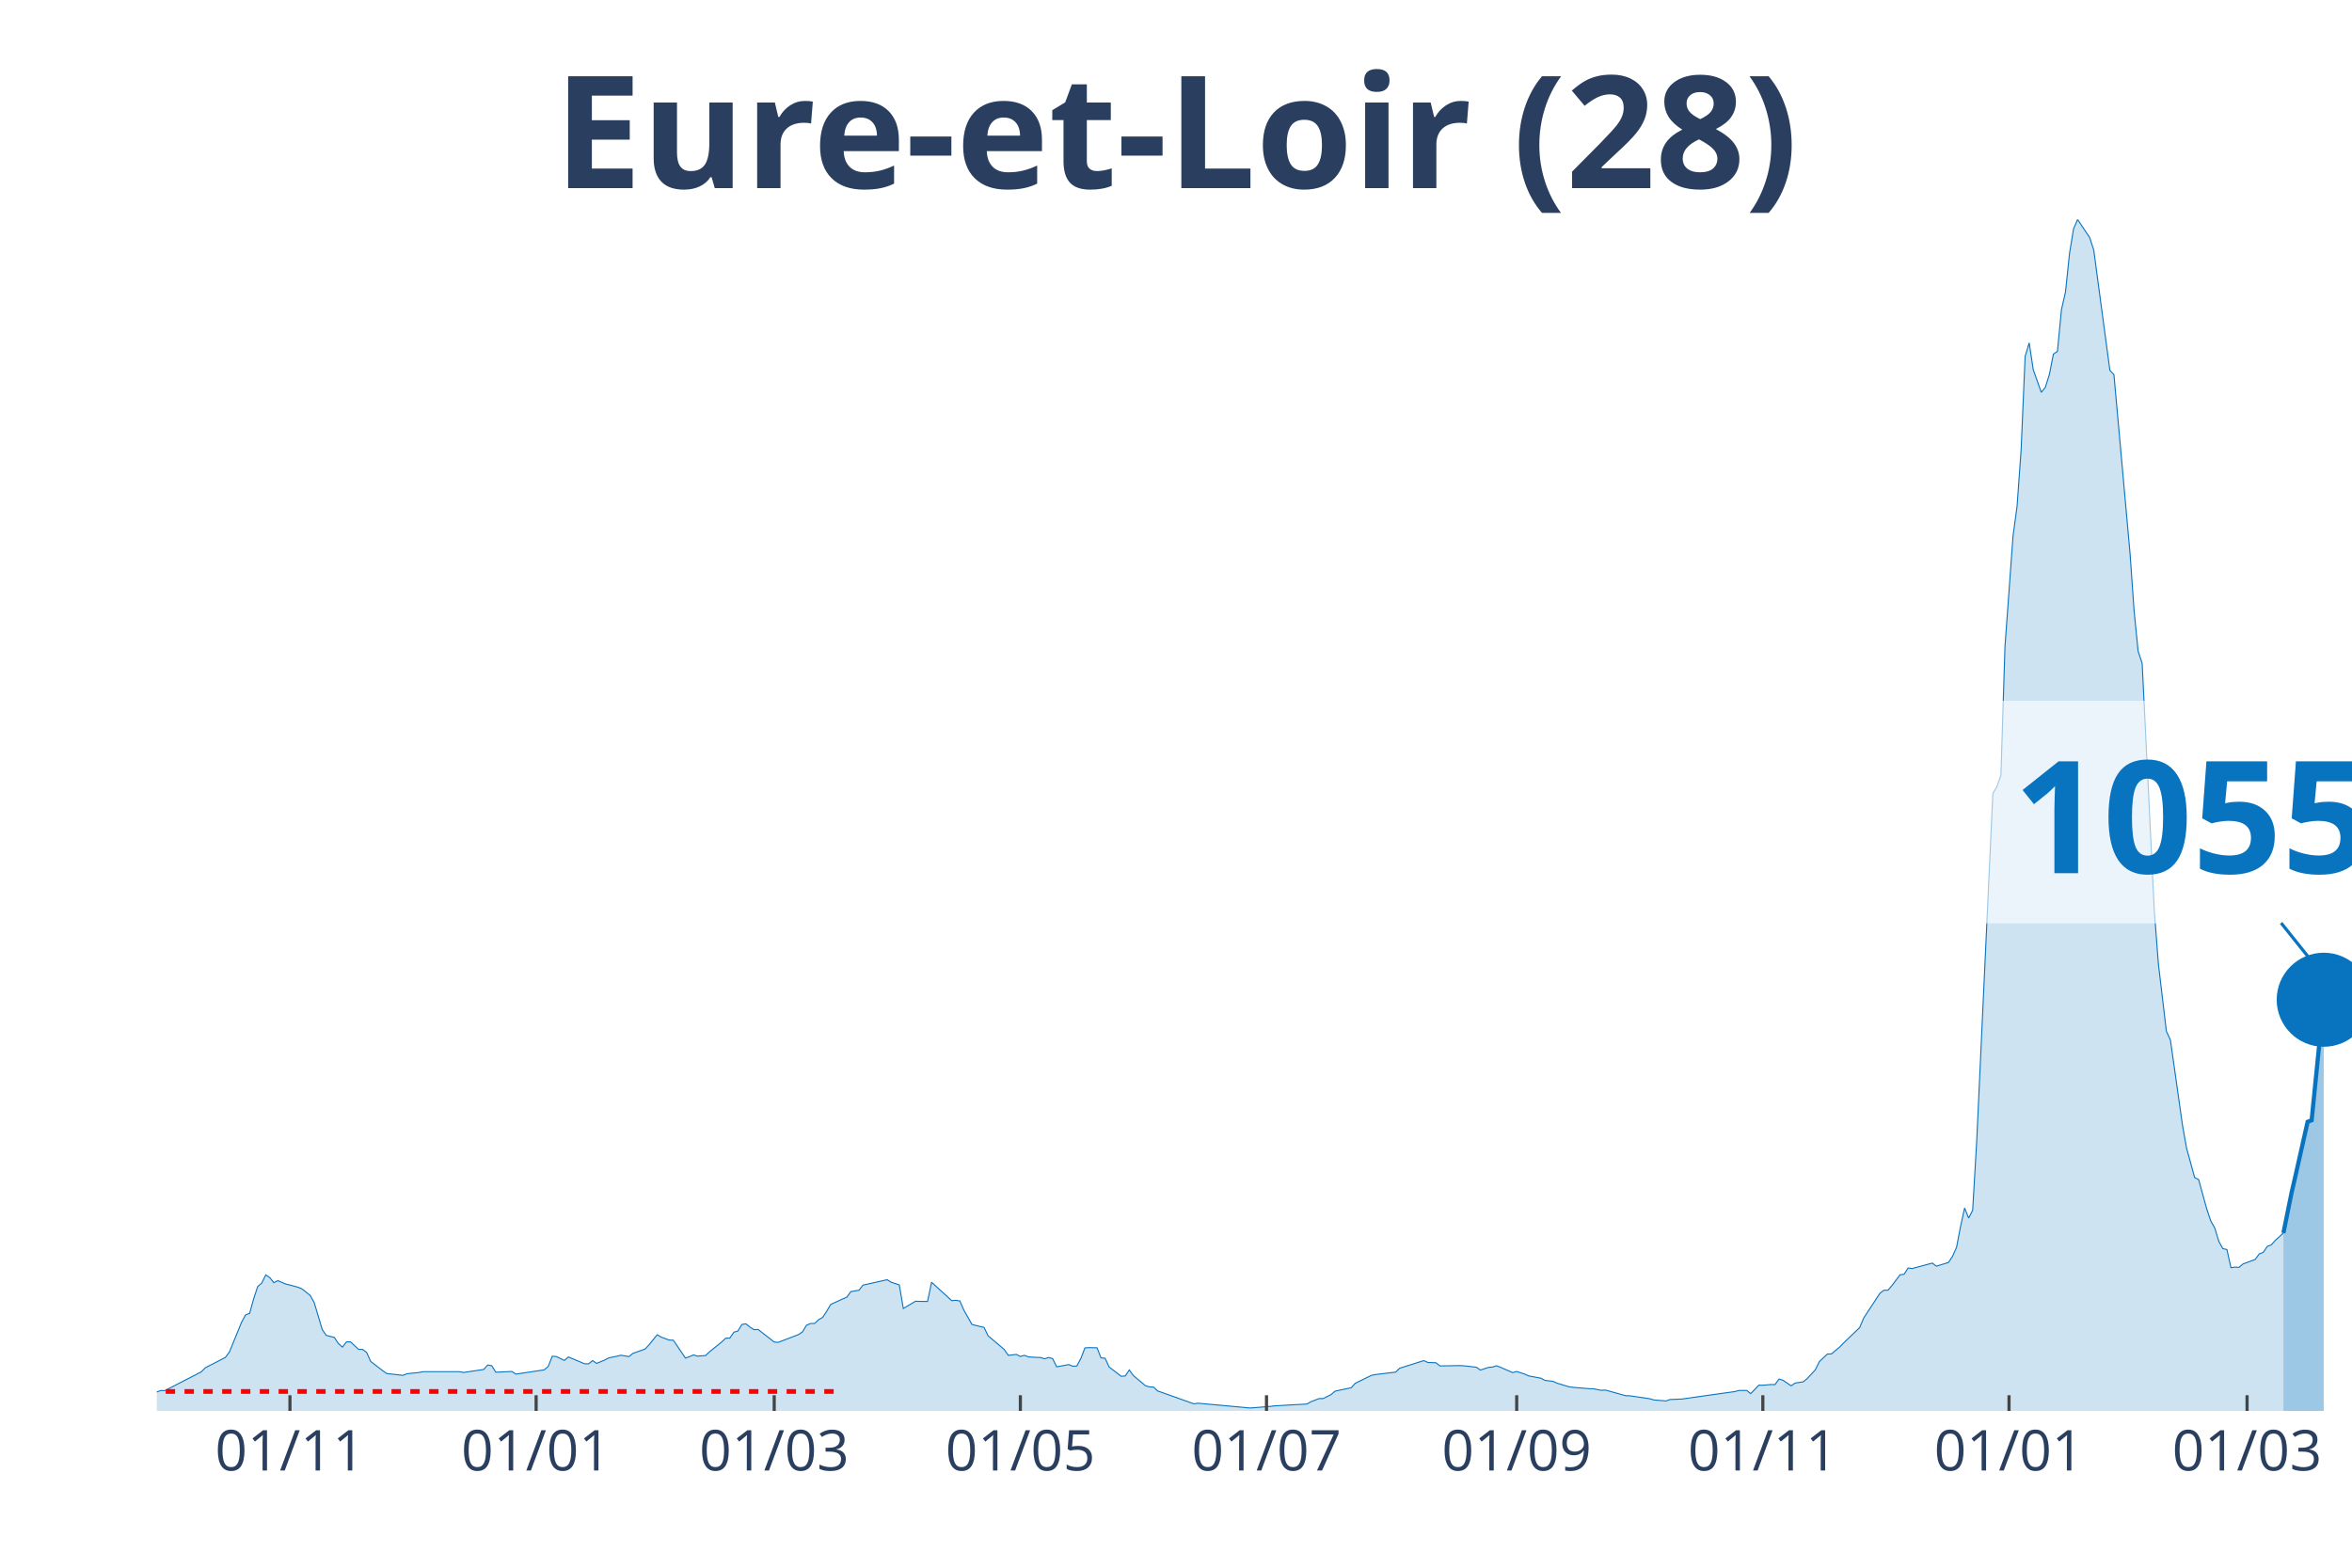
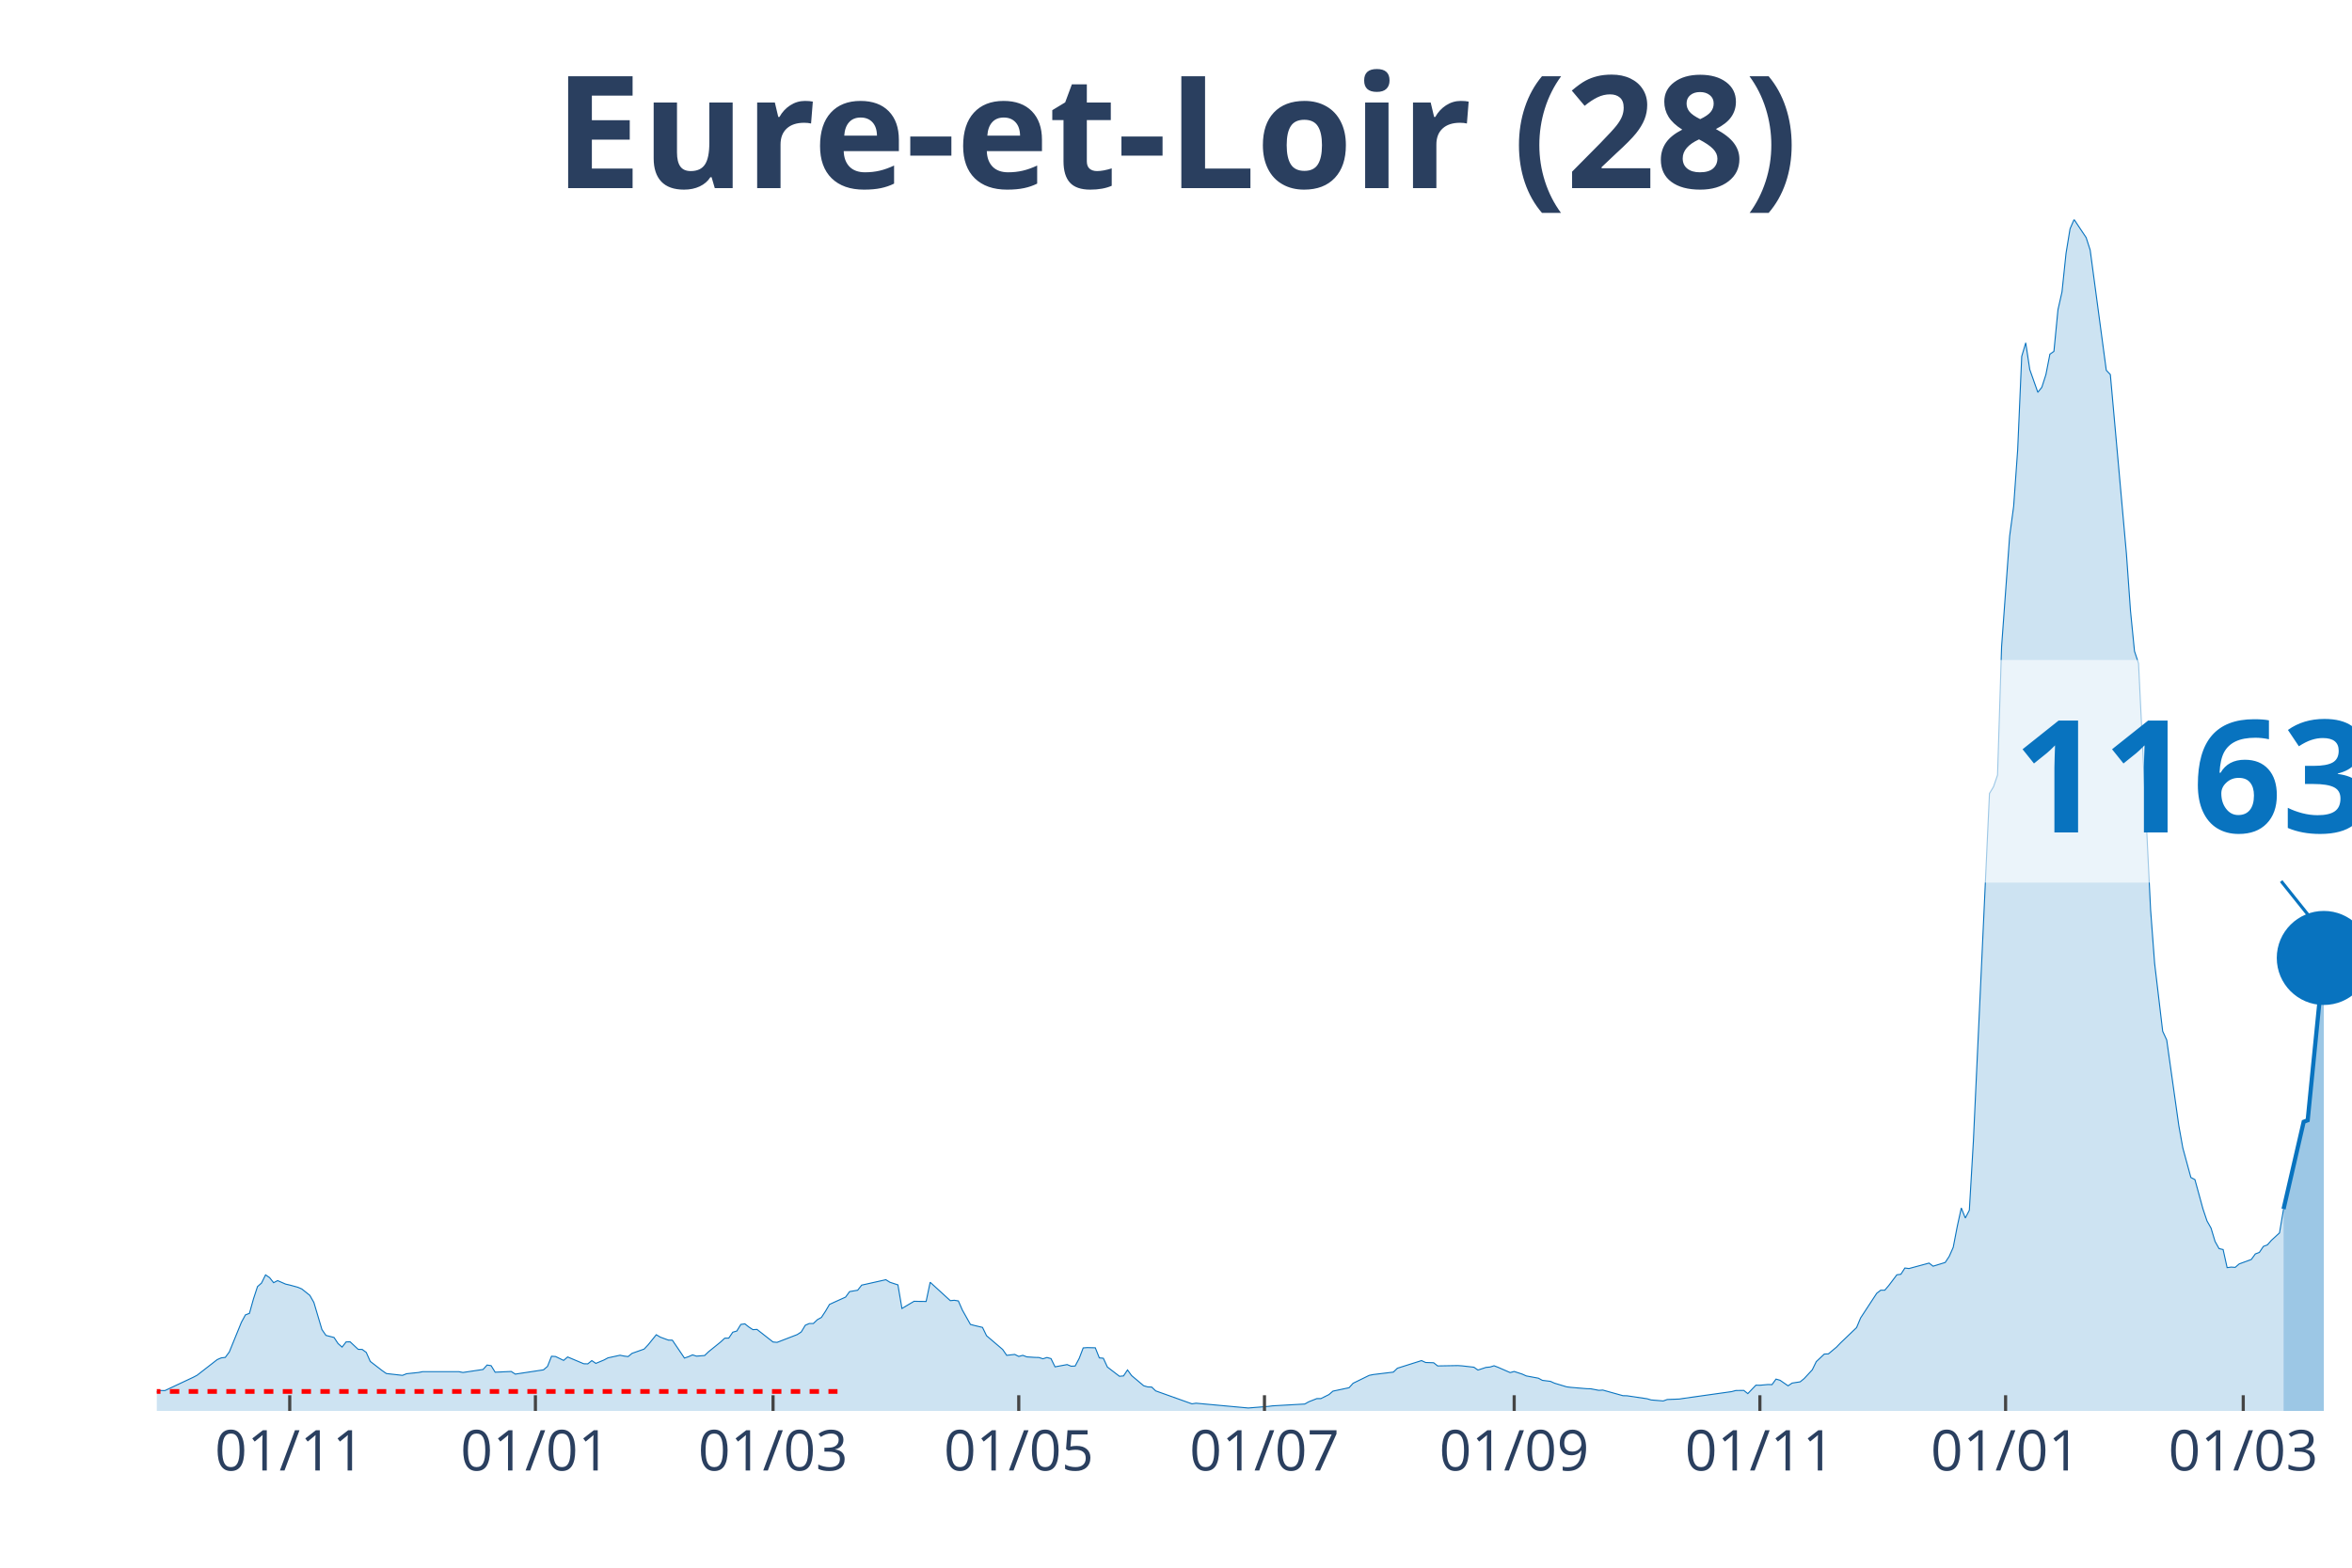
<svg xmlns="http://www.w3.org/2000/svg" class="main-svg" width="1125" height="750" style="" viewBox="0 0 750 500">
  <rect x="0" y="0" width="750" height="500" style="fill: rgb(0, 0, 0); fill-opacity: 0;" />
-   <defs id="defs-438b0c">
+   <defs id="defs-0112f2">
    <g class="clips">
-       <clipPath id="clip438b0cxyplot" class="plotclip">
+       <clipPath id="clip0112f2xyplot" class="plotclip">
        <rect width="700" height="380" />
      </clipPath>
-       <clipPath class="axesclip" id="clip438b0cx">
+       <clipPath class="axesclip" id="clip0112f2x">
        <rect x="50" y="0" width="700" height="500" />
      </clipPath>
-       <clipPath class="axesclip" id="clip438b0cy">
+       <clipPath class="axesclip" id="clip0112f2y">
        <rect x="0" y="70" width="750" height="380" />
      </clipPath>
-       <clipPath class="axesclip" id="clip438b0cxy">
+       <clipPath class="axesclip" id="clip0112f2xy">
        <rect x="50" y="70" width="700" height="380" />
      </clipPath>
    </g>
    <g class="gradients" />
  </defs>
  <g class="bglayer">
    <rect class="bg" x="50" y="70" width="700" height="380" style="fill: rgb(0, 0, 0); fill-opacity: 0; stroke-width: 0;" />
  </g>
  <g class="layer-below">
    <g class="imagelayer" />
    <g class="shapelayer" />
  </g>
  <g class="cartesianlayer">
    <g class="subplot xy">
      <g class="layer-subplot">
        <g class="shapelayer" />
        <g class="imagelayer" />
      </g>
      <g class="gridlayer">
        <g class="x">
-           <path class="xgrid crisp" transform="translate(92.46,0)" d="M0,70v380" style="stroke: rgb(255, 255, 255); stroke-opacity: 1; stroke-width: 1px;" />
-           <path class="xgrid crisp" transform="translate(170.96,0)" d="M0,70v380" style="stroke: rgb(255, 255, 255); stroke-opacity: 1; stroke-width: 1px;" />
-           <path class="xgrid crisp" transform="translate(246.88,0)" d="M0,70v380" style="stroke: rgb(255, 255, 255); stroke-opacity: 1; stroke-width: 1px;" />
-           <path class="xgrid crisp" transform="translate(325.37,0)" d="M0,70v380" style="stroke: rgb(255, 255, 255); stroke-opacity: 1; stroke-width: 1px;" />
-           <path class="xgrid crisp" transform="translate(403.86,0)" d="M0,70v380" style="stroke: rgb(255, 255, 255); stroke-opacity: 1; stroke-width: 1px;" />
-           <path class="xgrid crisp" transform="translate(483.64,0)" d="M0,70v380" style="stroke: rgb(255, 255, 255); stroke-opacity: 1; stroke-width: 1px;" />
-           <path class="xgrid crisp" transform="translate(562.13,0)" d="M0,70v380" style="stroke: rgb(255, 255, 255); stroke-opacity: 1; stroke-width: 1px;" />
-           <path class="xgrid crisp" transform="translate(640.63,0)" d="M0,70v380" style="stroke: rgb(255, 255, 255); stroke-opacity: 1; stroke-width: 1px;" />
-           <path class="xgrid crisp" transform="translate(716.54,0)" d="M0,70v380" style="stroke: rgb(255, 255, 255); stroke-opacity: 1; stroke-width: 1px;" />
+           <path class="xgrid crisp" transform="translate(92.39,0)" d="M0,70v380" style="stroke: rgb(255, 255, 255); stroke-opacity: 1; stroke-width: 1px;" />
+           <path class="xgrid crisp" transform="translate(170.73,0)" d="M0,70v380" style="stroke: rgb(255, 255, 255); stroke-opacity: 1; stroke-width: 1px;" />
+           <path class="xgrid crisp" transform="translate(246.51,0)" d="M0,70v380" style="stroke: rgb(255, 255, 255); stroke-opacity: 1; stroke-width: 1px;" />
+           <path class="xgrid crisp" transform="translate(324.86,0)" d="M0,70v380" style="stroke: rgb(255, 255, 255); stroke-opacity: 1; stroke-width: 1px;" />
+           <path class="xgrid crisp" transform="translate(403.21,0)" d="M0,70v380" style="stroke: rgb(255, 255, 255); stroke-opacity: 1; stroke-width: 1px;" />
+           <path class="xgrid crisp" transform="translate(482.84,0)" d="M0,70v380" style="stroke: rgb(255, 255, 255); stroke-opacity: 1; stroke-width: 1px;" />
+           <path class="xgrid crisp" transform="translate(561.19,0)" d="M0,70v380" style="stroke: rgb(255, 255, 255); stroke-opacity: 1; stroke-width: 1px;" />
+           <path class="xgrid crisp" transform="translate(639.54,0)" d="M0,70v380" style="stroke: rgb(255, 255, 255); stroke-opacity: 1; stroke-width: 1px;" />
+           <path class="xgrid crisp" transform="translate(715.32,0)" d="M0,70v380" style="stroke: rgb(255, 255, 255); stroke-opacity: 1; stroke-width: 1px;" />
        </g>
        <g class="y" />
      </g>
      <g class="zerolinelayer" />
      <path class="xlines-below" />
      <path class="ylines-below" />
      <g class="overlines-below" />
      <g class="xaxislayer-below" />
      <g class="yaxislayer-below" />
      <g class="overaxes-below" />
-       <g class="plot" transform="translate(50, 70)" clip-path="url('#clip438b0cxyplot')">
+       <g class="plot" transform="translate(50, 70)" clip-path="url('#clip0112f2xyplot')">
        <g class="scatterlayer mlayer">
-           <g class="trace scatter trace690b03" style="stroke-miterlimit: 2;">
+           <g class="trace scatter trace1626ed" style="stroke-miterlimit: 2;">
            <g class="fills">
              <g>
-                 <path class="js-fill" d="M678.13,380L-175,380L-175,379.1L-135.11,379.74L-133.82,379.8L-86.21,379.28L-84.93,379.16L-75.92,379.05L-74.63,378.81L-68.2,378.5L-66.91,378.55L-48.9,377.14L-47.61,376.99L-41.18,376.73L-39.89,376.47L-32.17,374.68L-30.88,373.35L-23.16,373.41L-21.87,374.5L-19.3,373.81L-18.01,373.84L-9.01,373.43L-7.72,373.64L-2.57,373.9L-1.29,374.39L1.29,373.49L2.57,373.52L14.15,367.56L15.44,366.26L21.88,362.93L23.16,361.2L27.02,351.74L28.31,349.37L29.6,348.88L30.88,344.25L32.17,340.35L33.46,339.22L34.74,336.61L36.03,337.48L37.32,339.1L38.6,338.44L41.18,339.56L42.46,339.85L45.04,340.55L46.32,341.1L48.9,343.15L50.18,345.41L52.76,354.06L54.04,355.91L56.62,356.57L57.9,358.51L59.19,359.64L60.48,357.99L61.76,357.96L63.05,359.17L64.34,360.36L65.63,360.39L66.91,361.34L68.2,364.21L72.06,367.19L73.35,368.08L78.49,368.66L79.78,368.14L83.64,367.74L84.93,367.48L96.51,367.48L97.79,367.74L104.23,366.78L105.51,365.36L106.8,365.57L108.09,367.65L113.24,367.42L114.52,368.26L123.53,366.9L124.82,365.8L126.1,362.56L127.39,362.65L129.96,363.89L131.25,362.79L136.4,364.96L137.68,364.99L138.97,363.95L140.26,364.84L142.83,363.77L144.12,363.08L146.69,362.56L147.98,362.24L150.55,362.67L151.84,361.63L155.7,360.27L156.99,358.89L159.56,355.7L160.85,356.46L163.42,357.41L164.71,357.44L168.57,363.14L169.85,362.7L171.14,362.13L172.43,362.53L175,362.33L176.29,361.11L180.15,357.99L181.43,356.8L182.72,356.77L184.01,354.89L185.29,354.52L186.58,352.41L187.87,352.23L189.15,353.25L190.44,354.08L191.73,354L196.88,358.02L198.16,358.13L204.6,355.65L205.88,354.81L207.17,352.67L208.46,352.12L209.74,352.12L211.03,350.9L212.32,350.18L213.6,348.24L214.89,346.04L216.18,345.44L220.04,343.7L221.32,341.94L223.9,341.5L225.18,339.88L232.9,338.15L234.19,338.96L236.76,339.8L238.05,347.32L241.91,345.03L243.2,345.06L245.77,345.09L247.06,338.96L253.49,344.83L254.78,344.71L256.07,344.92L257.35,347.84L259.93,352.41L261.21,352.75L263.79,353.36L265.07,356.02L270.22,360.39L271.51,362.27L274.08,361.98L275.37,362.62L276.65,362.27L277.94,362.76L280.51,362.93L281.8,362.96L283.09,363.37L284.38,362.96L285.66,363.31L286.95,365.94L290.81,365.22L292.1,365.74L293.38,365.68L294.67,363.25L295.96,359.9L297.24,359.81L299.82,359.87L301.1,363.08L302.39,363.2L303.68,366L307.54,368.95L308.82,368.84L310.11,366.93L311.4,368.72L315.26,371.96L316.54,372.34L317.83,372.39L319.12,373.61L330.7,377.74L331.99,377.54L348.71,379.07L350,378.96L355.15,378.55L356.43,378.38L366.73,377.8L368.01,377.08L370.59,376.07L371.88,376.07L374.45,374.79L375.74,373.69L380.88,372.6L382.17,371.18L387.32,368.66L388.6,368.4L395.04,367.62L396.32,366.38L404.04,363.95L405.33,364.55L407.9,364.64L409.19,365.65L415.63,365.54L416.91,365.62L420.77,366.06L422.06,366.96L424.63,366.12L425.92,366L427.21,365.6L428.49,366.09L432.35,367.77L433.64,367.42L436.21,368.26L437.5,368.84L441.36,369.56L442.65,370.25L445.22,370.57L446.51,371.15L450.37,372.31L451.65,372.48L456.8,372.91L458.09,372.94L460.66,373.43L461.95,373.35L468.38,375.14L469.67,375.17L476.1,376.12L477.39,376.5L481.25,376.82L482.54,376.36L486.4,376.21L487.68,376.01L503.13,373.84L504.41,373.49L506.99,373.46L508.27,374.48L510.85,371.79L512.13,371.81L514.71,371.58L515.99,371.61L517.28,369.85L518.57,370.22L521.14,371.99L522.43,371.12L525,370.72L526.29,369.67L528.86,366.9L530.15,364.27L532.72,361.86L534.01,361.81L536.58,359.67L537.87,358.34L543.01,353.42L544.3,350.35L549.45,342.49L550.74,341.5L552.02,341.5L553.31,340L555.88,336.59L557.17,336.41L558.46,334.42L559.74,334.59L566.18,332.85L567.46,333.84L571.32,332.65L572.61,330.71L573.9,327.82L575.18,321.14L576.47,315.27L577.76,318.48L579.04,315.99L580.33,293.92L585.48,183.06L586.76,180.92L588.05,177.19L589.34,136.26L591.91,100.97L593.2,91.46L594.49,73.44L595.77,43.67L597.06,39.34L598.35,47.87L600.92,55.13L602.21,53.51L603.49,49.49L604.78,42.95L606.07,42.06L607.35,28.78L608.64,23.11L609.93,10.79L611.21,2.98L612.5,0L616.36,5.78L617.65,9.75L622.79,48.1L624.08,49.46L629.23,106.61L630.51,124.75L631.8,137.68L633.09,141.58L636.95,220.23L638.24,237.23L640.81,258.9L642.1,261.7L645.96,288.98L647.24,296.15L649.82,305.55L651.1,306.22L653.68,315.59L654.96,319.4L656.25,321.69L657.54,325.94L658.82,328.23L660.11,328.52L661.4,334.3L662.68,334.13L663.97,334.21L665.26,333.11L669.12,331.7L670.4,329.93L671.69,329.44L672.98,327.53L674.26,327.04L675.55,325.59L678.13,323.25" style="fill: rgb(8, 115, 191); fill-opacity: 0.2; stroke-width: 0;" />
+                 <path class="js-fill" d="M678.17,380L-174.68,380L-174.68,379.1L-134.86,379.74L-133.58,379.8L-86.06,379.28L-84.77,379.16L-75.78,379.05L-74.5,378.81L-68.07,378.5L-66.79,378.55L-48.81,377.14L-47.52,376.99L-41.1,376.73L-39.82,376.47L-32.11,374.68L-30.83,373.35L-23.12,373.41L-21.83,374.5L-19.27,373.81L-17.98,373.84L-8.99,373.43L-7.71,373.64L-2.57,373.9L-1.28,374.39L1.28,373.49L2.57,373.52L11.56,369.3L12.84,368.63L19.27,363.63L20.55,363.08L21.83,362.93L23.12,361.2L26.97,351.74L28.26,349.37L29.54,348.88L30.83,344.25L32.11,340.35L33.39,339.22L34.68,336.61L35.96,337.48L37.25,339.1L38.53,338.44L41.1,339.56L42.39,339.85L44.95,340.55L46.24,341.1L48.81,343.15L50.09,345.41L52.66,354.06L53.94,355.91L56.51,356.57L57.8,358.51L59.08,359.64L60.37,357.99L61.65,357.96L62.94,359.17L64.22,360.36L65.5,360.39L66.79,361.34L68.07,364.21L71.93,367.19L73.21,368.08L78.35,368.66L79.63,368.14L83.49,367.74L84.77,367.48L96.33,367.48L97.61,367.74L104.04,366.78L105.32,365.36L106.61,365.57L107.89,367.65L113.03,367.42L114.31,368.26L123.3,366.9L124.59,365.8L125.87,362.56L127.16,362.65L129.72,363.89L131.01,362.79L136.15,364.96L137.43,364.99L138.72,363.95L140,364.84L142.57,363.77L143.85,363.08L147.71,362.24L148.99,362.5L150.28,362.67L151.56,361.63L155.41,360.27L156.7,358.89L159.27,355.7L160.55,356.46L163.12,357.41L164.4,357.44L168.26,363.14L169.54,362.7L170.83,362.13L172.11,362.53L174.68,362.33L175.96,361.11L179.82,357.99L181.1,356.8L182.39,356.77L183.67,354.89L184.95,354.52L186.24,352.41L187.52,352.23L188.81,353.25L190.09,354.08L191.38,354L196.51,358.02L197.8,358.13L204.22,355.65L205.5,354.81L206.79,352.67L208.07,352.12L209.36,352.12L210.64,350.9L211.93,350.18L213.21,348.24L214.5,346.04L215.78,345.44L219.63,343.7L220.92,341.94L223.49,341.5L224.77,339.88L232.48,338.15L233.76,338.96L236.33,339.8L237.61,347.32L241.47,345.03L242.75,345.06L245.32,345.09L246.61,338.96L253.03,344.83L254.31,344.71L255.6,344.92L256.88,347.84L259.45,352.41L260.73,352.75L263.3,353.36L264.59,356.02L269.72,360.39L271.01,362.27L273.58,361.98L274.86,362.62L276.15,362.27L277.43,362.76L280,362.93L281.28,362.96L282.57,363.37L283.85,362.96L285.14,363.31L286.42,365.94L290.28,365.22L291.56,365.74L292.84,365.68L294.13,363.25L295.41,359.9L296.7,359.81L299.27,359.87L300.55,363.08L301.83,363.2L303.12,366L306.97,368.95L308.26,368.84L309.54,366.93L310.83,368.72L314.68,371.96L315.96,372.34L317.25,372.39L318.53,373.61L330.09,377.74L331.38,377.54L348.07,379.07L349.36,378.96L354.5,378.55L355.78,378.38L366.06,377.8L367.34,377.08L369.91,376.07L371.19,376.07L373.76,374.79L375.05,373.69L380.18,372.6L381.47,371.18L386.61,368.66L387.89,368.4L394.31,367.62L395.6,366.38L403.3,363.95L404.59,364.55L407.16,364.64L408.44,365.65L414.86,365.54L416.15,365.62L420,366.06L421.28,366.96L423.85,366.12L425.14,366L426.42,365.6L427.71,366.09L431.56,367.77L432.84,367.42L435.41,368.26L436.7,368.84L440.55,369.56L441.83,370.25L444.4,370.57L445.69,371.15L449.54,372.31L450.83,372.48L455.96,372.91L457.25,372.94L459.82,373.43L461.1,373.35L467.52,375.14L468.81,375.17L475.23,376.12L476.51,376.5L480.37,376.82L481.65,376.36L485.5,376.21L486.79,376.01L502.2,373.84L503.49,373.49L506.06,373.46L507.34,374.48L509.91,371.79L511.19,371.81L513.76,371.58L515.05,371.61L516.33,369.85L517.61,370.22L520.18,371.99L521.47,371.12L524.04,370.72L525.32,369.67L527.89,366.9L529.17,364.27L531.74,361.86L533.03,361.81L535.6,359.67L536.88,358.34L542.02,353.42L543.3,350.35L548.44,342.49L549.72,341.5L551.01,341.5L552.29,340L554.86,336.59L556.15,336.41L557.43,334.42L558.72,334.59L565.14,332.85L566.42,333.84L570.28,332.65L571.56,330.71L572.84,327.82L574.13,321.14L575.41,315.27L576.7,318.48L577.98,315.99L579.27,293.92L584.4,183.06L585.69,180.92L586.97,177.19L588.26,136.26L590.83,100.97L592.11,91.46L593.39,73.44L594.68,43.67L595.96,39.34L597.25,47.87L599.82,55.13L601.1,53.51L602.39,49.49L603.67,42.95L604.95,42.06L606.24,28.78L607.52,23.11L608.81,10.79L610.09,2.98L611.38,0L615.23,5.78L616.51,9.75L621.65,48.1L622.94,49.46L628.07,106.61L629.36,124.75L630.64,137.68L631.93,141.58L635.78,220.23L637.06,237.23L639.63,258.9L640.92,261.7L644.77,288.98L646.06,296.15L648.62,305.55L649.91,306.22L652.48,315.59L653.76,319.4L655.05,321.69L656.33,325.94L657.61,328.23L658.9,328.52L660.18,334.3L661.47,334.13L662.75,334.21L664.04,333.11L667.89,331.7L669.17,329.93L670.46,329.44L671.74,327.53L673.03,327.04L674.31,325.57L676.88,323.22L678.17,315.62" style="fill: rgb(8, 115, 191); fill-opacity: 0.2; stroke-width: 0;" />
              </g>
            </g>
            <g class="errorbars" />
            <g class="lines">
-               <path class="js-line" d="M-175,379.1L-135.11,379.74L-133.82,379.8L-86.21,379.28L-84.93,379.16L-75.92,379.05L-74.63,378.81L-68.2,378.5L-66.91,378.55L-48.9,377.14L-47.61,376.99L-41.18,376.73L-39.89,376.47L-32.17,374.68L-30.88,373.35L-23.16,373.41L-21.87,374.5L-19.3,373.81L-18.01,373.84L-9.01,373.43L-7.72,373.64L-2.57,373.9L-1.29,374.39L1.29,373.49L2.57,373.52L14.15,367.56L15.44,366.26L21.88,362.93L23.16,361.2L27.02,351.74L28.31,349.37L29.6,348.88L30.88,344.25L32.17,340.35L33.46,339.22L34.74,336.61L36.03,337.48L37.32,339.1L38.6,338.44L41.18,339.56L42.46,339.85L45.04,340.55L46.32,341.1L48.9,343.15L50.18,345.41L52.76,354.06L54.04,355.91L56.62,356.57L57.9,358.51L59.19,359.64L60.48,357.99L61.76,357.96L63.05,359.17L64.34,360.36L65.63,360.39L66.91,361.34L68.2,364.21L72.06,367.19L73.35,368.08L78.49,368.66L79.78,368.14L83.64,367.74L84.93,367.48L96.51,367.48L97.79,367.74L104.23,366.78L105.51,365.36L106.8,365.57L108.09,367.65L113.24,367.42L114.52,368.26L123.53,366.9L124.82,365.8L126.1,362.56L127.39,362.65L129.96,363.89L131.25,362.79L136.4,364.96L137.68,364.99L138.97,363.95L140.26,364.84L142.83,363.77L144.12,363.08L146.69,362.56L147.98,362.24L150.55,362.67L151.84,361.63L155.7,360.27L156.99,358.89L159.56,355.7L160.85,356.46L163.42,357.41L164.71,357.44L168.57,363.14L169.85,362.7L171.14,362.13L172.43,362.53L175,362.33L176.29,361.11L180.15,357.99L181.43,356.8L182.72,356.77L184.01,354.89L185.29,354.52L186.58,352.41L187.87,352.23L189.15,353.25L190.44,354.08L191.73,354L196.88,358.02L198.16,358.13L204.6,355.65L205.88,354.81L207.17,352.67L208.46,352.12L209.74,352.12L211.03,350.9L212.32,350.18L213.6,348.24L214.89,346.04L216.18,345.44L220.04,343.7L221.32,341.94L223.9,341.5L225.18,339.88L232.9,338.15L234.19,338.96L236.76,339.8L238.05,347.32L241.91,345.03L243.2,345.06L245.77,345.09L247.06,338.96L253.49,344.83L254.78,344.71L256.07,344.92L257.35,347.84L259.93,352.41L261.21,352.75L263.79,353.36L265.07,356.02L270.22,360.39L271.51,362.27L274.08,361.98L275.37,362.62L276.65,362.27L277.94,362.76L280.51,362.93L281.8,362.96L283.09,363.37L284.38,362.96L285.66,363.31L286.95,365.94L290.81,365.22L292.1,365.74L293.38,365.68L294.67,363.25L295.96,359.9L297.24,359.81L299.82,359.87L301.1,363.08L302.39,363.2L303.68,366L307.54,368.95L308.82,368.84L310.11,366.93L311.4,368.72L315.26,371.96L316.54,372.34L317.83,372.39L319.12,373.61L330.7,377.74L331.99,377.54L348.71,379.07L350,378.96L355.15,378.55L356.43,378.38L366.73,377.8L368.01,377.08L370.59,376.07L371.88,376.07L374.45,374.79L375.74,373.69L380.88,372.6L382.17,371.18L387.32,368.66L388.6,368.4L395.04,367.62L396.32,366.38L404.04,363.95L405.33,364.55L407.9,364.64L409.19,365.65L415.63,365.54L416.91,365.62L420.77,366.06L422.06,366.96L424.63,366.12L425.92,366L427.21,365.6L428.49,366.09L432.35,367.77L433.64,367.42L436.21,368.26L437.5,368.84L441.36,369.56L442.65,370.25L445.22,370.57L446.51,371.15L450.37,372.31L451.65,372.48L456.8,372.91L458.09,372.94L460.66,373.43L461.95,373.35L468.38,375.14L469.67,375.17L476.1,376.12L477.39,376.5L481.25,376.82L482.54,376.36L486.4,376.21L487.68,376.01L503.13,373.84L504.41,373.49L506.99,373.46L508.27,374.48L510.85,371.79L512.13,371.81L514.71,371.58L515.99,371.61L517.28,369.85L518.57,370.22L521.14,371.99L522.43,371.12L525,370.72L526.29,369.67L528.86,366.9L530.15,364.27L532.72,361.86L534.01,361.81L536.58,359.67L537.87,358.34L543.01,353.42L544.3,350.35L549.45,342.49L550.74,341.5L552.02,341.5L553.31,340L555.88,336.59L557.17,336.41L558.46,334.42L559.74,334.59L566.18,332.85L567.46,333.84L571.32,332.65L572.61,330.71L573.9,327.82L575.18,321.14L576.47,315.27L577.76,318.48L579.04,315.99L580.33,293.92L585.48,183.06L586.76,180.92L588.05,177.19L589.34,136.26L591.91,100.97L593.2,91.46L594.49,73.44L595.77,43.67L597.06,39.34L598.35,47.87L600.92,55.13L602.21,53.51L603.49,49.49L604.78,42.95L606.07,42.06L607.35,28.78L608.64,23.11L609.93,10.79L611.21,2.98L612.5,0L616.36,5.78L617.65,9.75L622.79,48.1L624.08,49.46L629.23,106.61L630.51,124.75L631.8,137.68L633.09,141.58L636.95,220.23L638.24,237.23L640.81,258.9L642.1,261.7L645.96,288.98L647.24,296.15L649.82,305.55L651.1,306.22L653.68,315.59L654.96,319.4L656.25,321.69L657.54,325.94L658.82,328.23L660.11,328.52L661.4,334.3L662.68,334.13L663.97,334.21L665.26,333.11L669.12,331.7L670.4,329.93L671.69,329.44L672.98,327.53L674.26,327.04L675.55,325.59L678.13,323.25" style="vector-effect: non-scaling-stroke; fill: none; stroke: rgb(8, 115, 191); stroke-opacity: 1; stroke-width: 0.5px; opacity: 1;" />
+               <path class="js-line" d="M-174.68,379.1L-134.86,379.74L-133.58,379.8L-86.06,379.28L-84.77,379.16L-75.78,379.05L-74.5,378.81L-68.07,378.5L-66.79,378.55L-48.81,377.14L-47.52,376.99L-41.1,376.73L-39.82,376.47L-32.11,374.68L-30.83,373.35L-23.12,373.41L-21.83,374.5L-19.27,373.81L-17.98,373.84L-8.99,373.43L-7.71,373.64L-2.57,373.9L-1.28,374.39L1.28,373.49L2.57,373.52L11.56,369.3L12.84,368.63L19.27,363.63L20.55,363.08L21.83,362.93L23.12,361.2L26.97,351.74L28.26,349.37L29.54,348.88L30.83,344.25L32.11,340.35L33.39,339.22L34.68,336.61L35.96,337.48L37.25,339.1L38.53,338.44L41.1,339.56L42.39,339.85L44.95,340.55L46.24,341.1L48.81,343.15L50.09,345.41L52.66,354.06L53.94,355.91L56.51,356.57L57.8,358.51L59.08,359.64L60.37,357.99L61.65,357.96L62.94,359.17L64.22,360.36L65.5,360.39L66.79,361.34L68.07,364.21L71.93,367.19L73.21,368.08L78.35,368.66L79.63,368.14L83.49,367.74L84.77,367.48L96.33,367.48L97.61,367.74L104.04,366.78L105.32,365.36L106.61,365.57L107.89,367.65L113.03,367.42L114.31,368.26L123.3,366.9L124.59,365.8L125.87,362.56L127.16,362.65L129.72,363.89L131.01,362.79L136.15,364.96L137.43,364.99L138.72,363.95L140,364.84L142.57,363.77L143.85,363.08L147.71,362.24L148.99,362.5L150.28,362.67L151.56,361.63L155.41,360.27L156.7,358.89L159.27,355.7L160.55,356.46L163.12,357.41L164.4,357.44L168.26,363.14L169.54,362.7L170.83,362.13L172.11,362.53L174.68,362.33L175.96,361.11L179.82,357.99L181.1,356.8L182.39,356.77L183.67,354.89L184.95,354.52L186.24,352.41L187.52,352.23L188.81,353.25L190.09,354.08L191.38,354L196.51,358.02L197.8,358.13L204.22,355.65L205.5,354.81L206.79,352.67L208.07,352.12L209.36,352.12L210.64,350.9L211.93,350.18L213.21,348.24L214.5,346.04L215.78,345.44L219.63,343.7L220.92,341.94L223.49,341.5L224.77,339.88L232.48,338.15L233.76,338.96L236.33,339.8L237.61,347.32L241.47,345.03L242.75,345.06L245.32,345.09L246.61,338.96L253.03,344.83L254.31,344.71L255.6,344.92L256.88,347.84L259.45,352.41L260.73,352.75L263.3,353.36L264.59,356.02L269.72,360.39L271.01,362.27L273.58,361.98L274.86,362.62L276.15,362.27L277.43,362.76L280,362.93L281.28,362.96L282.57,363.37L283.85,362.96L285.14,363.31L286.42,365.94L290.28,365.22L291.56,365.74L292.84,365.68L294.13,363.25L295.41,359.9L296.7,359.81L299.27,359.87L300.55,363.08L301.83,363.2L303.12,366L306.97,368.95L308.26,368.84L309.54,366.93L310.83,368.72L314.68,371.96L315.96,372.34L317.25,372.39L318.53,373.61L330.09,377.74L331.38,377.54L348.07,379.07L349.36,378.96L354.5,378.55L355.78,378.38L366.06,377.8L367.34,377.08L369.91,376.07L371.19,376.07L373.76,374.79L375.05,373.69L380.18,372.6L381.47,371.18L386.61,368.66L387.89,368.4L394.31,367.62L395.6,366.38L403.3,363.95L404.59,364.55L407.16,364.64L408.44,365.65L414.86,365.54L416.15,365.62L420,366.06L421.28,366.96L423.85,366.12L425.14,366L426.42,365.6L427.71,366.09L431.56,367.77L432.84,367.42L435.41,368.26L436.7,368.84L440.55,369.56L441.83,370.25L444.4,370.57L445.69,371.15L449.54,372.31L450.83,372.48L455.96,372.91L457.25,372.94L459.82,373.43L461.1,373.35L467.52,375.14L468.81,375.17L475.23,376.12L476.51,376.5L480.37,376.82L481.65,376.36L485.5,376.21L486.79,376.01L502.2,373.84L503.49,373.49L506.06,373.46L507.34,374.48L509.91,371.79L511.19,371.81L513.76,371.58L515.05,371.61L516.33,369.85L517.61,370.22L520.18,371.99L521.47,371.12L524.04,370.72L525.32,369.67L527.89,366.9L529.17,364.27L531.74,361.86L533.03,361.81L535.6,359.67L536.88,358.34L542.02,353.42L543.3,350.35L548.44,342.49L549.72,341.5L551.01,341.5L552.29,340L554.86,336.59L556.15,336.41L557.43,334.42L558.72,334.59L565.14,332.85L566.42,333.84L570.28,332.65L571.56,330.71L572.84,327.82L574.13,321.14L575.41,315.27L576.7,318.48L577.98,315.99L579.27,293.92L584.4,183.06L585.69,180.92L586.97,177.19L588.26,136.26L590.83,100.97L592.11,91.46L593.39,73.44L594.68,43.67L595.96,39.34L597.25,47.87L599.82,55.13L601.1,53.51L602.39,49.49L603.67,42.95L604.95,42.06L606.24,28.78L607.52,23.11L608.81,10.79L610.09,2.98L611.38,0L615.23,5.78L616.51,9.75L621.65,48.1L622.94,49.46L628.07,106.61L629.36,124.75L630.64,137.68L631.93,141.58L635.78,220.23L637.06,237.23L639.63,258.9L640.92,261.7L644.77,288.98L646.06,296.15L648.62,305.55L649.91,306.22L652.48,315.59L653.76,319.4L655.05,321.69L656.33,325.94L657.61,328.23L658.9,328.52L660.18,334.3L661.47,334.13L662.75,334.21L664.04,333.11L667.89,331.7L669.17,329.93L670.46,329.44L671.74,327.53L673.03,327.04L674.31,325.57L676.88,323.22L678.17,315.62" style="vector-effect: non-scaling-stroke; fill: none; stroke: rgb(8, 115, 191); stroke-opacity: 1; stroke-width: 0.5px; opacity: 1;" />
            </g>
            <g class="points" />
            <g class="text" />
          </g>
-           <g class="trace scatter trace17dbd7" style="stroke-miterlimit: 2;">
+           <g class="trace scatter trace8fcc00" style="stroke-miterlimit: 2;">
            <g class="fills">
              <g>
-                 <path class="js-fill" d="M690.99,380L678.13,380L678.13,323.25L680.7,310.55L681.99,304.94L685.85,287.79L687.13,287.3L690.99,248.86" style="fill: rgb(8, 115, 191); fill-opacity: 0.4; stroke-width: 0;" />
+                 <path class="js-fill" d="M691.01,380L678.17,380L678.17,315.62L684.59,287.79L685.87,287.3L691.01,235.53" style="fill: rgb(8, 115, 191); fill-opacity: 0.4; stroke-width: 0;" />
              </g>
            </g>
            <g class="errorbars" />
            <g class="lines">
-               <path class="js-line" d="M678.13,323.25L680.7,310.55L681.99,304.94L685.85,287.79L687.13,287.3L690.99,248.86" style="vector-effect: non-scaling-stroke; fill: none; stroke: rgb(8, 115, 191); stroke-opacity: 1; stroke-width: 2px; opacity: 1;" />
+               <path class="js-line" d="M678.17,315.62L684.59,287.79L685.87,287.3L691.01,235.53" style="vector-effect: non-scaling-stroke; fill: none; stroke: rgb(8, 115, 191); stroke-opacity: 1; stroke-width: 2px; opacity: 1;" />
            </g>
            <g class="points" />
            <g class="text" />
          </g>
-           <g class="trace scatter tracef15745" style="stroke-miterlimit: 2; opacity: 1;">
+           <g class="trace scatter trace94a595" style="stroke-miterlimit: 2; opacity: 1;">
            <g class="fills" />
            <g class="errorbars" />
            <g class="lines" />
            <g class="points">
-               <path class="point" transform="translate(690.99,248.86)" d="M15,0A15,15 0 1,1 0,-15A15,15 0 0,1 15,0Z" style="opacity: 1; stroke-width: 0px; fill: rgb(8, 115, 191); fill-opacity: 1;" />
+               <path class="point" transform="translate(691.01,235.53)" d="M15,0A15,15 0 1,1 0,-15A15,15 0 0,1 15,0Z" style="opacity: 1; stroke-width: 0px; fill: rgb(8, 115, 191); fill-opacity: 1;" />
            </g>
            <g class="text" />
          </g>
        </g>
      </g>
      <g class="overplot" />
      <path class="xlines-above crisp" style="fill: none; stroke-width: 1px; stroke: rgb(0, 0, 0); stroke-opacity: 0;" d="" />
      <path class="ylines-above crisp" style="fill: none;" d="M0,0" />
      <g class="overlines-above" />
      <g class="xaxislayer-above">
-         <path class="xtick ticks crisp" d="M0,450v-5" transform="translate(92.46,0)" style="stroke: rgb(68, 68, 68); stroke-opacity: 1; stroke-width: 1px;" />
-         <path class="xtick ticks crisp" d="M0,450v-5" transform="translate(170.96,0)" style="stroke: rgb(68, 68, 68); stroke-opacity: 1; stroke-width: 1px;" />
-         <path class="xtick ticks crisp" d="M0,450v-5" transform="translate(246.88,0)" style="stroke: rgb(68, 68, 68); stroke-opacity: 1; stroke-width: 1px;" />
-         <path class="xtick ticks crisp" d="M0,450v-5" transform="translate(325.37,0)" style="stroke: rgb(68, 68, 68); stroke-opacity: 1; stroke-width: 1px;" />
-         <path class="xtick ticks crisp" d="M0,450v-5" transform="translate(403.86,0)" style="stroke: rgb(68, 68, 68); stroke-opacity: 1; stroke-width: 1px;" />
-         <path class="xtick ticks crisp" d="M0,450v-5" transform="translate(483.64,0)" style="stroke: rgb(68, 68, 68); stroke-opacity: 1; stroke-width: 1px;" />
-         <path class="xtick ticks crisp" d="M0,450v-5" transform="translate(562.13,0)" style="stroke: rgb(68, 68, 68); stroke-opacity: 1; stroke-width: 1px;" />
-         <path class="xtick ticks crisp" d="M0,450v-5" transform="translate(640.63,0)" style="stroke: rgb(68, 68, 68); stroke-opacity: 1; stroke-width: 1px;" />
-         <path class="xtick ticks crisp" d="M0,450v-5" transform="translate(716.54,0)" style="stroke: rgb(68, 68, 68); stroke-opacity: 1; stroke-width: 1px;" />
+         <path class="xtick ticks crisp" d="M0,450v-5" transform="translate(92.39,0)" style="stroke: rgb(68, 68, 68); stroke-opacity: 1; stroke-width: 1px;" />
+         <path class="xtick ticks crisp" d="M0,450v-5" transform="translate(170.73,0)" style="stroke: rgb(68, 68, 68); stroke-opacity: 1; stroke-width: 1px;" />
+         <path class="xtick ticks crisp" d="M0,450v-5" transform="translate(246.51,0)" style="stroke: rgb(68, 68, 68); stroke-opacity: 1; stroke-width: 1px;" />
+         <path class="xtick ticks crisp" d="M0,450v-5" transform="translate(324.86,0)" style="stroke: rgb(68, 68, 68); stroke-opacity: 1; stroke-width: 1px;" />
+         <path class="xtick ticks crisp" d="M0,450v-5" transform="translate(403.21,0)" style="stroke: rgb(68, 68, 68); stroke-opacity: 1; stroke-width: 1px;" />
+         <path class="xtick ticks crisp" d="M0,450v-5" transform="translate(482.84,0)" style="stroke: rgb(68, 68, 68); stroke-opacity: 1; stroke-width: 1px;" />
+         <path class="xtick ticks crisp" d="M0,450v-5" transform="translate(561.19,0)" style="stroke: rgb(68, 68, 68); stroke-opacity: 1; stroke-width: 1px;" />
+         <path class="xtick ticks crisp" d="M0,450v-5" transform="translate(639.54,0)" style="stroke: rgb(68, 68, 68); stroke-opacity: 1; stroke-width: 1px;" />
+         <path class="xtick ticks crisp" d="M0,450v-5" transform="translate(715.32,0)" style="stroke: rgb(68, 68, 68); stroke-opacity: 1; stroke-width: 1px;" />
        <g class="xtick">
-           <text text-anchor="middle" x="0" y="469" transform="translate(92.46,0)" style="font-family: 'Open Sans', verdana, arial, sans-serif; font-size: 18px; fill: rgb(42, 63, 95); fill-opacity: 1; white-space: pre;">01/11</text>
+           <text text-anchor="middle" x="0" y="469" transform="translate(92.39,0)" style="font-family: 'Open Sans', verdana, arial, sans-serif; font-size: 18px; fill: rgb(42, 63, 95); fill-opacity: 1; white-space: pre;">01/11</text>
        </g>
        <g class="xtick">
-           <text text-anchor="middle" x="0" y="469" transform="translate(170.96,0)" style="font-family: 'Open Sans', verdana, arial, sans-serif; font-size: 18px; fill: rgb(42, 63, 95); fill-opacity: 1; white-space: pre;">01/01</text>
+           <text text-anchor="middle" x="0" y="469" transform="translate(170.73,0)" style="font-family: 'Open Sans', verdana, arial, sans-serif; font-size: 18px; fill: rgb(42, 63, 95); fill-opacity: 1; white-space: pre;">01/01</text>
        </g>
        <g class="xtick">
-           <text text-anchor="middle" x="0" y="469" transform="translate(246.88,0)" style="font-family: 'Open Sans', verdana, arial, sans-serif; font-size: 18px; fill: rgb(42, 63, 95); fill-opacity: 1; white-space: pre;">01/03</text>
+           <text text-anchor="middle" x="0" y="469" transform="translate(246.51,0)" style="font-family: 'Open Sans', verdana, arial, sans-serif; font-size: 18px; fill: rgb(42, 63, 95); fill-opacity: 1; white-space: pre;">01/03</text>
        </g>
        <g class="xtick">
-           <text text-anchor="middle" x="0" y="469" transform="translate(325.37,0)" style="font-family: 'Open Sans', verdana, arial, sans-serif; font-size: 18px; fill: rgb(42, 63, 95); fill-opacity: 1; white-space: pre;">01/05</text>
+           <text text-anchor="middle" x="0" y="469" transform="translate(324.86,0)" style="font-family: 'Open Sans', verdana, arial, sans-serif; font-size: 18px; fill: rgb(42, 63, 95); fill-opacity: 1; white-space: pre;">01/05</text>
        </g>
        <g class="xtick">
-           <text text-anchor="middle" x="0" y="469" transform="translate(403.86,0)" style="font-family: 'Open Sans', verdana, arial, sans-serif; font-size: 18px; fill: rgb(42, 63, 95); fill-opacity: 1; white-space: pre;">01/07</text>
+           <text text-anchor="middle" x="0" y="469" transform="translate(403.21,0)" style="font-family: 'Open Sans', verdana, arial, sans-serif; font-size: 18px; fill: rgb(42, 63, 95); fill-opacity: 1; white-space: pre;">01/07</text>
        </g>
        <g class="xtick">
-           <text text-anchor="middle" x="0" y="469" transform="translate(483.64,0)" style="font-family: 'Open Sans', verdana, arial, sans-serif; font-size: 18px; fill: rgb(42, 63, 95); fill-opacity: 1; white-space: pre;">01/09</text>
+           <text text-anchor="middle" x="0" y="469" transform="translate(482.84,0)" style="font-family: 'Open Sans', verdana, arial, sans-serif; font-size: 18px; fill: rgb(42, 63, 95); fill-opacity: 1; white-space: pre;">01/09</text>
        </g>
        <g class="xtick">
-           <text text-anchor="middle" x="0" y="469" transform="translate(562.13,0)" style="font-family: 'Open Sans', verdana, arial, sans-serif; font-size: 18px; fill: rgb(42, 63, 95); fill-opacity: 1; white-space: pre;">01/11</text>
+           <text text-anchor="middle" x="0" y="469" transform="translate(561.19,0)" style="font-family: 'Open Sans', verdana, arial, sans-serif; font-size: 18px; fill: rgb(42, 63, 95); fill-opacity: 1; white-space: pre;">01/11</text>
        </g>
        <g class="xtick">
-           <text text-anchor="middle" x="0" y="469" transform="translate(640.63,0)" style="font-family: 'Open Sans', verdana, arial, sans-serif; font-size: 18px; fill: rgb(42, 63, 95); fill-opacity: 1; white-space: pre;">01/01</text>
+           <text text-anchor="middle" x="0" y="469" transform="translate(639.54,0)" style="font-family: 'Open Sans', verdana, arial, sans-serif; font-size: 18px; fill: rgb(42, 63, 95); fill-opacity: 1; white-space: pre;">01/01</text>
        </g>
        <g class="xtick">
-           <text text-anchor="middle" x="0" y="469" transform="translate(716.54,0)" style="font-family: 'Open Sans', verdana, arial, sans-serif; font-size: 18px; fill: rgb(42, 63, 95); fill-opacity: 1; white-space: pre;">01/03</text>
+           <text text-anchor="middle" x="0" y="469" transform="translate(715.32,0)" style="font-family: 'Open Sans', verdana, arial, sans-serif; font-size: 18px; fill: rgb(42, 63, 95); fill-opacity: 1; white-space: pre;">01/03</text>
        </g>
      </g>
      <g class="yaxislayer-above" />
      <g class="overaxes-above" />
    </g>
  </g>
  <g class="polarlayer" />
  <g class="ternarylayer" />
  <g class="geolayer" />
  <g class="funnelarealayer" />
  <g class="pielayer" />
  <g class="treemaplayer" />
  <g class="sunburstlayer" />
  <g class="glimages" />
-   <defs id="topdefs-438b0c">
+   <defs id="topdefs-0112f2">
    <g class="clips" />
  </defs>
  <g class="layer-above">
    <g class="imagelayer" />
    <g class="shapelayer">
-       <path data-index="0" fill-rule="evenodd" d="M-673.16,443.79L267.46,443.79" clip-path="url('#clip438b0cxy')" style="opacity: 1; stroke: rgb(255, 0, 0); stroke-opacity: 1; fill: rgb(0, 0, 0); fill-opacity: 0; stroke-dasharray: 3px, 3px; stroke-width: 1.5px;" />
+       <path data-index="0" fill-rule="evenodd" d="M-671.83,443.79L267.06,443.79" clip-path="url('#clip0112f2xy')" style="opacity: 1; stroke: rgb(255, 0, 0); stroke-opacity: 1; fill: rgb(0, 0, 0); fill-opacity: 0; stroke-dasharray: 3px, 3px; stroke-width: 1.5px;" />
    </g>
  </g>
  <g class="infolayer">
    <g class="g-gtitle">
      <text class="gtitle" x="375" y="25" text-anchor="middle" dy="0.7em" style="font-family: 'Open Sans', verdana, arial, sans-serif; font-size: 50px; fill: rgb(42, 63, 95); opacity: 1; font-weight: normal; white-space: pre;">
        <tspan style="font-weight:bold">Eure-et-Loir (28)</tspan>
      </text>
    </g>
    <g class="g-xtitle" />
    <g class="annotation" data-index="0" style="opacity: 1;">
-       <g class="annotation-text-g" transform="rotate(0,698.99,258.86)">
-         <g class="cursor-pointer" transform="translate(627, 223)">
+       <g class="annotation-text-g" transform="rotate(0,699.01,245.53)">
+         <g class="cursor-pointer" transform="translate(627, 210)">
          <rect class="bg" x="0.5" y="0.5" width="143" height="71" style="stroke-width: 1px; stroke: rgb(0, 0, 0); stroke-opacity: 0; fill: rgb(255, 255, 255); fill-opacity: 0.6;" />
          <text class="annotation-text" text-anchor="middle" x="72.078" y="55.5" style="font-family: 'Open Sans', verdana, arial, sans-serif; font-size: 50px; fill: rgb(8, 115, 191); fill-opacity: 1; white-space: pre;">
-             <tspan style="font-weight:bold">1055 </tspan>
+             <tspan style="font-weight:bold">1163 </tspan>
          </text>
        </g>
      </g>
      <g class="annotation-arrow-g" style="opacity: 1;">
-         <path d="M727.39,294.36L738.99,308.86" style="stroke-width: 1px; stroke: rgb(8, 115, 191); stroke-opacity: 1; stroke-dasharray: 0px, 0px, 18.569px, 18.569px;" />
+         <path d="M727.41,281.03L739.01,295.53" style="stroke-width: 1px; stroke: rgb(8, 115, 191); stroke-opacity: 1; stroke-dasharray: 0px, 0px, 18.569px, 18.569px;" />
      </g>
    </g>
  </g>
</svg>
